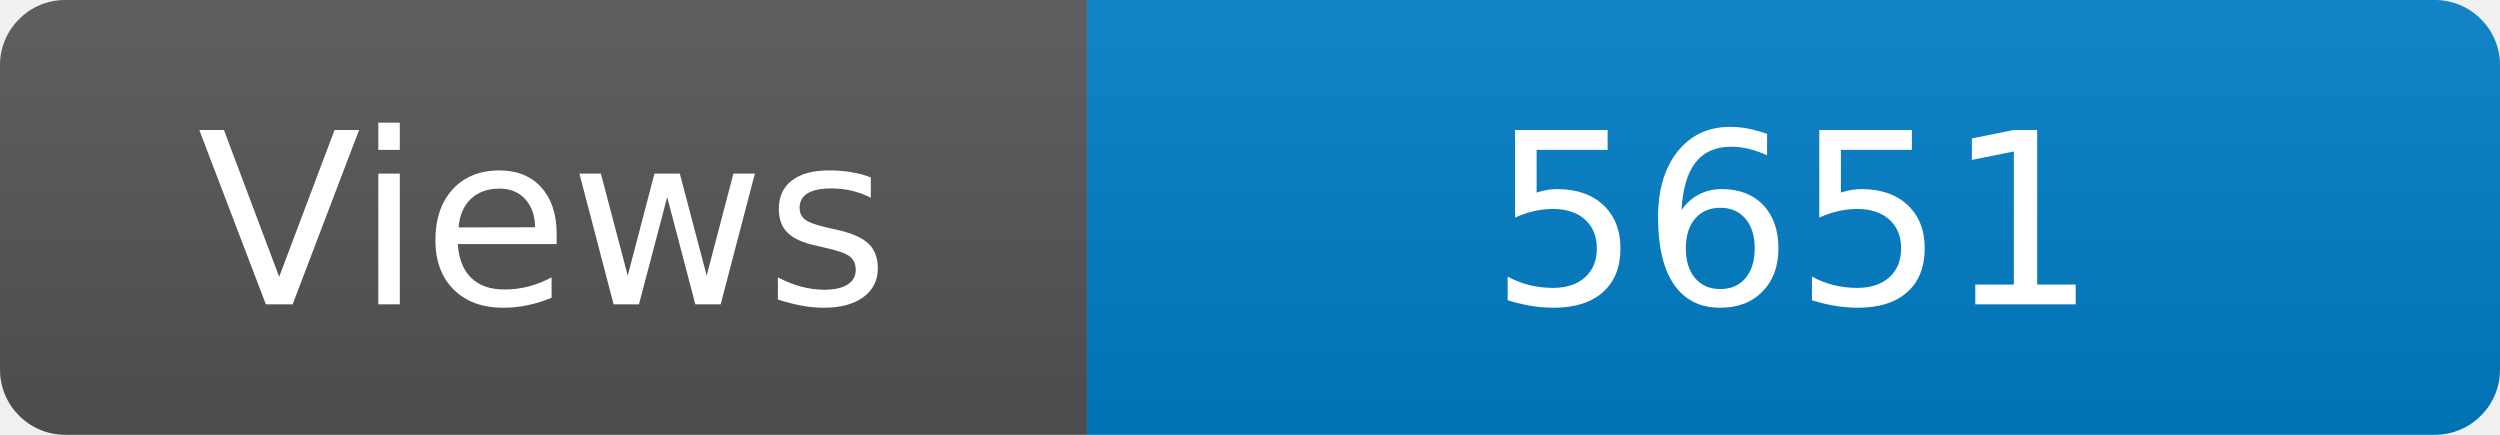
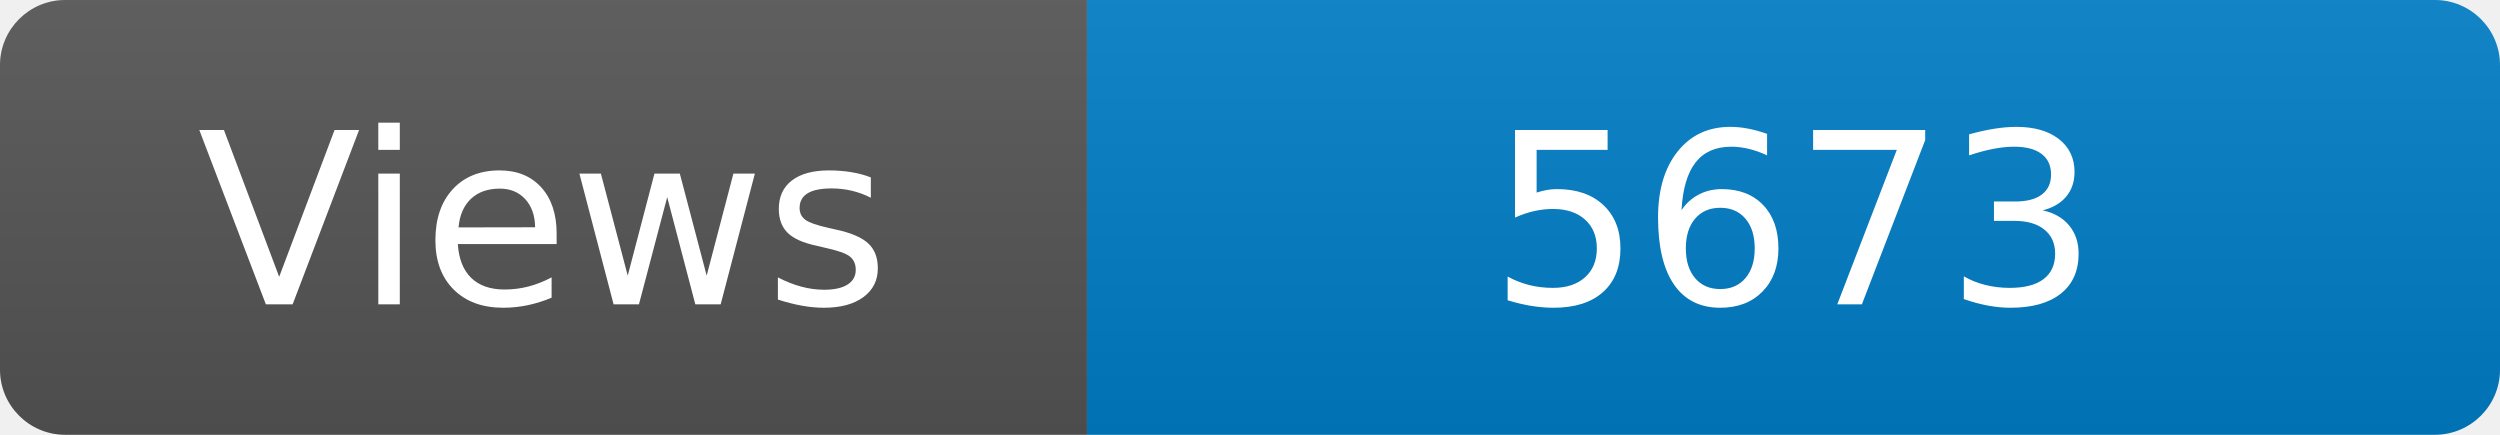
<svg xmlns="http://www.w3.org/2000/svg" width="115" height="20" role="img" aria-label="Maintained?: yes">
  <linearGradient id="s" x2="0" y2="100%">
    <stop offset="0" stop-color="#bbb" stop-opacity=".1" />
    <stop offset="1" stop-opacity=".1" />
  </linearGradient>
  <clipPath id="r">
    <rect width="115" height="20" rx="3" fill="#fff" />
  </clipPath>
  <g clip-path="url(#r)">
    <rect width="50" height="20" fill="#555" />
    <rect x="50" width="160" height="20" fill="#007ec6" />
    <rect width="115" height="20" fill="url(#s)" />
  </g>
  <g fill="#fff" text-anchor="middle" font-family="Verdana,Geneva,DejaVu Sans,sans-serif" font-size="110">
    <text x="250" y="140" transform="scale(.1)" fill="#fff">Views</text>
-     <text x="825" y="140" transform="scale(.1)" fill="#fff">5651</text>
+     <text x="825" y="140" transform="scale(.1)" fill="#fff">5673</text>
  </g>
</svg>
